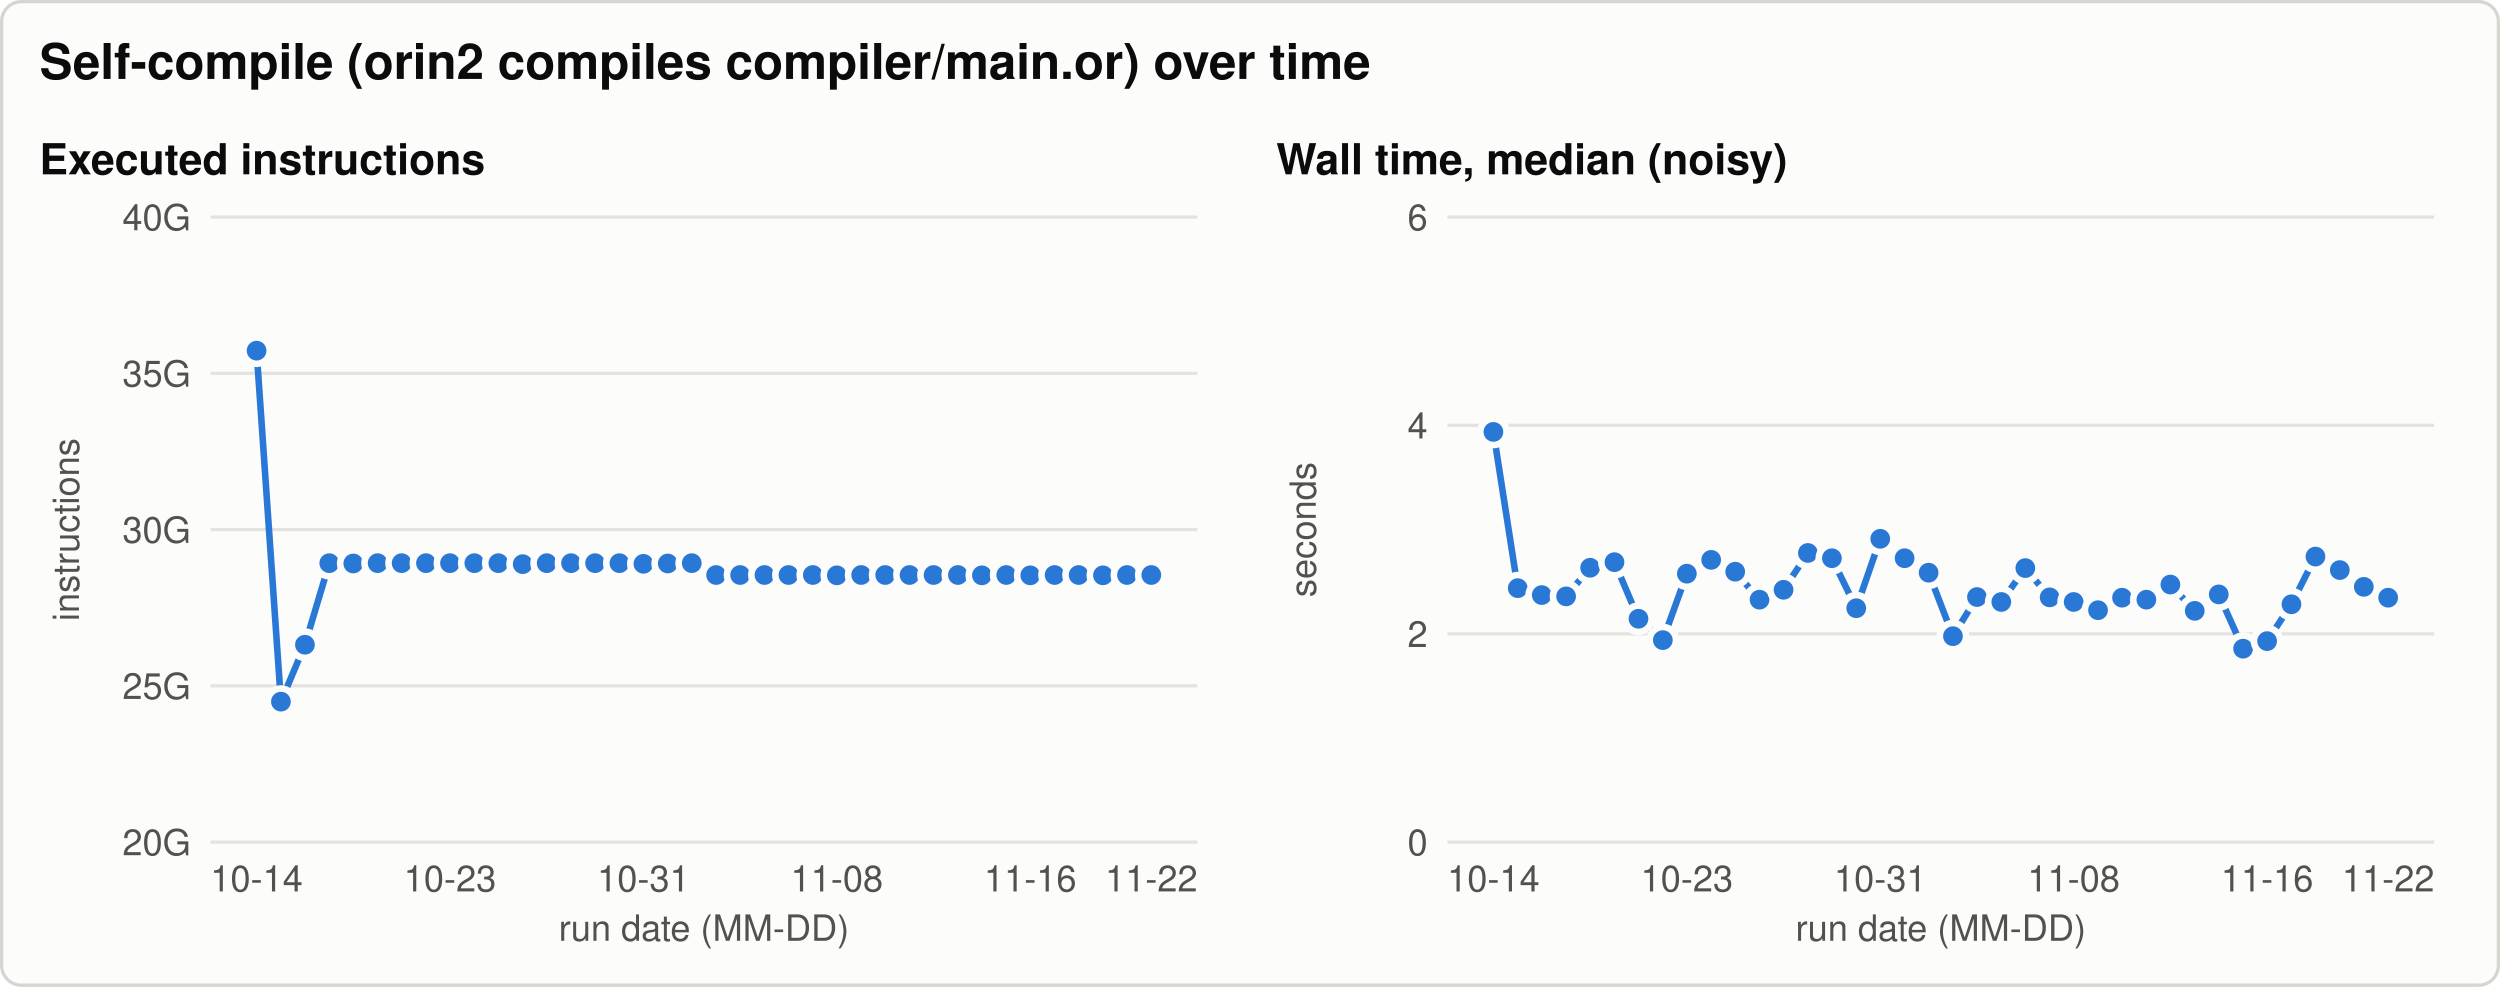
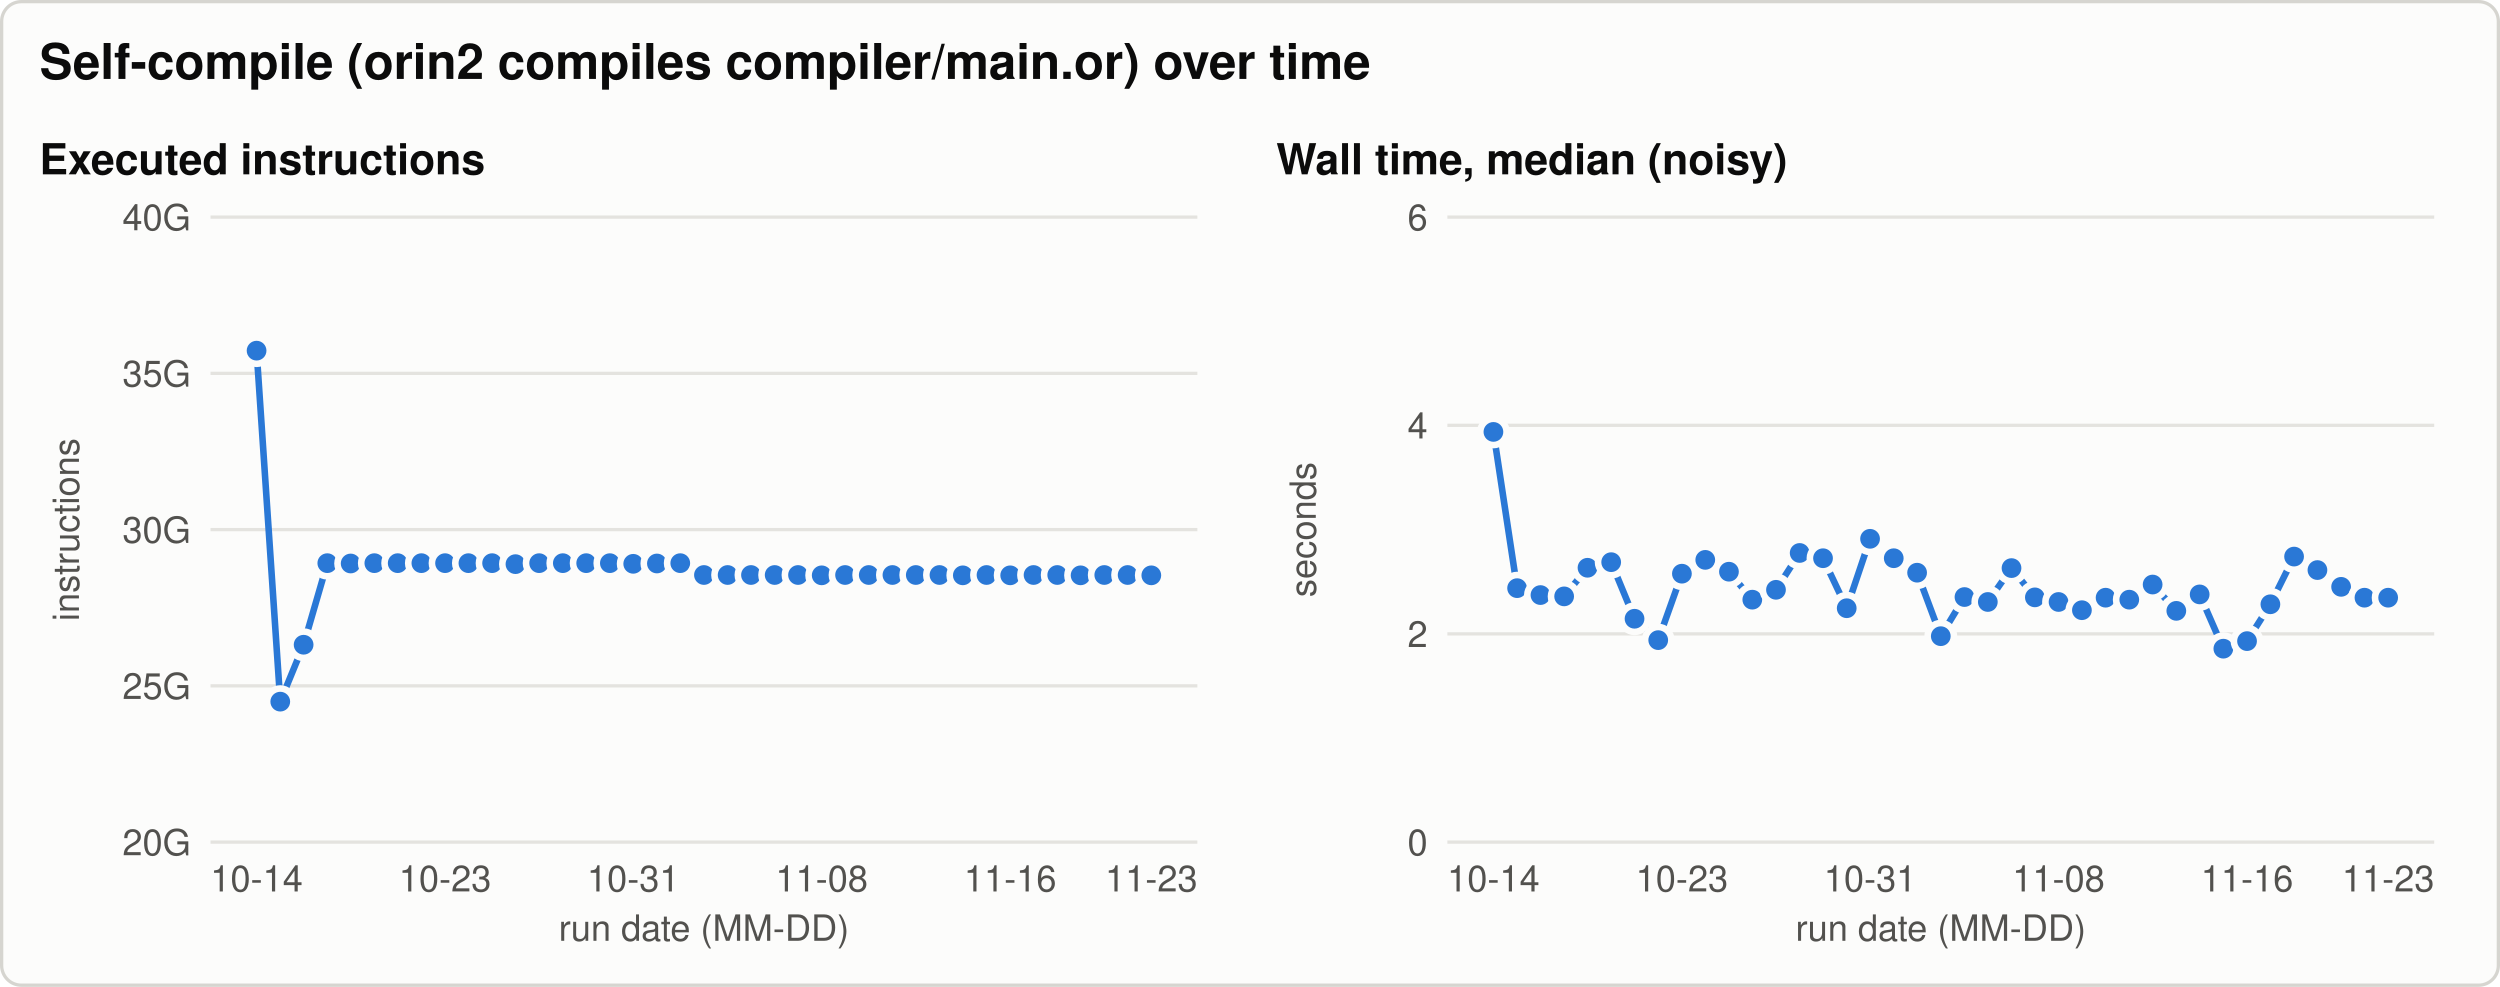
<svg xmlns="http://www.w3.org/2000/svg" width="760" height="300" viewBox="0 0 760 300" role="img" aria-labelledby="title desc">
  <style>svg{color-scheme:light}.bg{fill:#fcfcfb;stroke:#d6d5d0}.t{fill:#0b0b0b}.t2{fill:#52514e}.grid{stroke:#e4e3df}.ref{stroke:#8a8984}.s1{stroke:#2a78d6;fill:#2a78d6}.s2{stroke:#eb6834;fill:#eb6834}.s3{stroke:#1baf7a;fill:#1baf7a}.ring{stroke:#fcfcfb} text{font-family:-apple-system, 'Segoe UI', Helvetica, Arial, sans-serif}@media (prefers-color-scheme: dark){svg{color-scheme:dark}.bg{fill:#1a1a19;stroke:#3a3a37}.t{fill:#f0efec}.t2{fill:#c3c2b7}.grid{stroke:#2f2f2c}.ref{stroke:#8a8984}.s1{stroke:#3987e5;fill:#3987e5}.s2{stroke:#d95926;fill:#d95926}.s3{stroke:#199e70;fill:#199e70}.ring{stroke:#1a1a19}}</style>
  <rect class="bg" x="0.5" y="0.5" width="759" height="299" rx="6" stroke-width="1" />
  <text class="t" x="12.0" y="24.0" font-size="15" text-anchor="start" font-weight="600">Self-compile (orin2 compiles compiler/main.or) over time</text>
  <text class="t" x="12.0" y="53.0" font-size="13" text-anchor="start" font-weight="600">Executed instructions</text>
  <line class="grid" x1="64.0" y1="256.0" x2="364.0" y2="256.0" stroke-width="1" />
  <text class="t2" x="58.0" y="260.0" font-size="11" text-anchor="end" font-weight="normal">20G</text>
  <line class="grid" x1="64.0" y1="208.5" x2="364.0" y2="208.5" stroke-width="1" />
  <text class="t2" x="58.0" y="212.5" font-size="11" text-anchor="end" font-weight="normal">25G</text>
  <line class="grid" x1="64.0" y1="161.0" x2="364.0" y2="161.0" stroke-width="1" />
  <text class="t2" x="58.0" y="165.0" font-size="11" text-anchor="end" font-weight="normal">30G</text>
  <line class="grid" x1="64.0" y1="113.5" x2="364.0" y2="113.5" stroke-width="1" />
  <text class="t2" x="58.0" y="117.5" font-size="11" text-anchor="end" font-weight="normal">35G</text>
  <line class="grid" x1="64.0" y1="66.0" x2="364.0" y2="66.0" stroke-width="1" />
  <text class="t2" x="58.0" y="70.0" font-size="11" text-anchor="end" font-weight="normal">40G</text>
  <text class="t2" x="24.0" y="161.0" font-size="11" text-anchor="middle" font-weight="normal" transform="rotate(-90 24.0 161.0)">instructions</text>
  <text class="t2" x="78.0" y="271.0" font-size="11" text-anchor="middle" font-weight="normal">10-14</text>
-   <text class="t2" x="136.8" y="271.0" font-size="11" text-anchor="middle" font-weight="normal">10-23</text>
-   <text class="t2" x="195.6" y="271.0" font-size="11" text-anchor="middle" font-weight="normal">10-31</text>
-   <text class="t2" x="254.4" y="271.0" font-size="11" text-anchor="middle" font-weight="normal">11-08</text>
-   <text class="t2" x="313.2" y="271.0" font-size="11" text-anchor="middle" font-weight="normal">11-16</text>
-   <text class="t2" x="350.0" y="271.0" font-size="11" text-anchor="middle" font-weight="normal">11-22</text>
+   <text class="t2" x="135.3" y="271.0" font-size="11" text-anchor="middle" font-weight="normal">10-23</text>
+   <text class="t2" x="192.5" y="271.0" font-size="11" text-anchor="middle" font-weight="normal">10-31</text>
+   <text class="t2" x="249.8" y="271.0" font-size="11" text-anchor="middle" font-weight="normal">11-08</text>
+   <text class="t2" x="307.1" y="271.0" font-size="11" text-anchor="middle" font-weight="normal">11-16</text>
+   <text class="t2" x="350.0" y="271.0" font-size="11" text-anchor="middle" font-weight="normal">11-23</text>
  <text class="t2" x="214.0" y="286.0" font-size="11" text-anchor="middle" font-weight="normal">run date (MM-DD)</text>
-   <path class="s1" d="M78.0,106.6 L85.4,213.3 L92.7,196.0 L100.1,171.2 L107.4,171.3 L114.8,171.2 L122.1,171.2 L129.5,171.2 L136.8,171.2 L144.2,171.2 L151.5,171.2 L158.9,171.5 L166.2,171.2 L173.6,171.2 L180.9,171.2 L188.3,171.2 L195.6,171.4 L203.0,171.3 L210.3,171.2 L217.7,174.8 L225.0,174.8 L232.4,174.8 L239.7,174.8 L247.1,174.8 L254.4,174.9 L261.8,174.8 L269.1,174.8 L276.5,174.8 L283.8,174.8 L291.2,174.8 L298.5,174.9 L305.9,174.8 L313.2,174.9 L320.6,174.8 L327.9,174.8 L335.3,174.9 L342.6,174.8 L350.0,174.8" style="fill:none" stroke-width="2" stroke-linejoin="round" stroke-linecap="round" />
+   <path class="s1" d="M78.0,106.6 L85.2,213.3 L92.3,196.0 L99.5,171.2 L106.6,171.3 L113.8,171.2 L120.9,171.2 L128.1,171.2 L135.3,171.2 L142.4,171.2 L149.6,171.2 L156.7,171.5 L163.9,171.2 L171.1,171.2 L178.2,171.2 L185.4,171.2 L192.5,171.4 L199.7,171.3 L206.8,171.2 L214.0,174.8 L221.2,174.8 L228.3,174.8 L235.5,174.8 L242.6,174.8 L249.8,174.9 L256.9,174.8 L264.1,174.8 L271.3,174.8 L278.4,174.8 L285.6,174.8 L292.7,174.9 L299.9,174.8 L307.1,174.9 L314.2,174.8 L321.4,174.8 L328.5,174.9 L335.7,174.8 L342.8,174.8 L350.0,174.9" style="fill:none" stroke-width="2" stroke-linejoin="round" stroke-linecap="round" />
  <circle class="s1 ring" cx="78.0" cy="106.6" r="4" stroke-width="2" />
-   <circle class="s1 ring" cx="85.4" cy="213.3" r="4" stroke-width="2" />
-   <circle class="s1 ring" cx="92.7" cy="196.0" r="4" stroke-width="2" />
-   <circle class="s1 ring" cx="100.1" cy="171.2" r="4" stroke-width="2" />
-   <circle class="s1 ring" cx="107.4" cy="171.3" r="4" stroke-width="2" />
-   <circle class="s1 ring" cx="114.8" cy="171.2" r="4" stroke-width="2" />
-   <circle class="s1 ring" cx="122.1" cy="171.2" r="4" stroke-width="2" />
-   <circle class="s1 ring" cx="129.5" cy="171.2" r="4" stroke-width="2" />
-   <circle class="s1 ring" cx="136.8" cy="171.2" r="4" stroke-width="2" />
-   <circle class="s1 ring" cx="144.2" cy="171.2" r="4" stroke-width="2" />
-   <circle class="s1 ring" cx="151.5" cy="171.2" r="4" stroke-width="2" />
-   <circle class="s1 ring" cx="158.9" cy="171.5" r="4" stroke-width="2" />
-   <circle class="s1 ring" cx="166.2" cy="171.2" r="4" stroke-width="2" />
-   <circle class="s1 ring" cx="173.6" cy="171.2" r="4" stroke-width="2" />
-   <circle class="s1 ring" cx="180.9" cy="171.2" r="4" stroke-width="2" />
-   <circle class="s1 ring" cx="188.3" cy="171.2" r="4" stroke-width="2" />
-   <circle class="s1 ring" cx="195.6" cy="171.4" r="4" stroke-width="2" />
-   <circle class="s1 ring" cx="203.0" cy="171.3" r="4" stroke-width="2" />
-   <circle class="s1 ring" cx="210.3" cy="171.2" r="4" stroke-width="2" />
-   <circle class="s1 ring" cx="217.7" cy="174.8" r="4" stroke-width="2" />
-   <circle class="s1 ring" cx="225.0" cy="174.8" r="4" stroke-width="2" />
-   <circle class="s1 ring" cx="232.4" cy="174.8" r="4" stroke-width="2" />
-   <circle class="s1 ring" cx="239.7" cy="174.8" r="4" stroke-width="2" />
-   <circle class="s1 ring" cx="247.1" cy="174.8" r="4" stroke-width="2" />
-   <circle class="s1 ring" cx="254.4" cy="174.9" r="4" stroke-width="2" />
-   <circle class="s1 ring" cx="261.8" cy="174.8" r="4" stroke-width="2" />
-   <circle class="s1 ring" cx="269.1" cy="174.8" r="4" stroke-width="2" />
-   <circle class="s1 ring" cx="276.5" cy="174.8" r="4" stroke-width="2" />
-   <circle class="s1 ring" cx="283.8" cy="174.8" r="4" stroke-width="2" />
-   <circle class="s1 ring" cx="291.2" cy="174.8" r="4" stroke-width="2" />
-   <circle class="s1 ring" cx="298.5" cy="174.9" r="4" stroke-width="2" />
-   <circle class="s1 ring" cx="305.9" cy="174.8" r="4" stroke-width="2" />
-   <circle class="s1 ring" cx="313.2" cy="174.9" r="4" stroke-width="2" />
-   <circle class="s1 ring" cx="320.6" cy="174.8" r="4" stroke-width="2" />
-   <circle class="s1 ring" cx="327.9" cy="174.8" r="4" stroke-width="2" />
-   <circle class="s1 ring" cx="335.3" cy="174.9" r="4" stroke-width="2" />
-   <circle class="s1 ring" cx="342.6" cy="174.8" r="4" stroke-width="2" />
-   <circle class="s1 ring" cx="350.0" cy="174.8" r="4" stroke-width="2" />
+   <circle class="s1 ring" cx="85.2" cy="213.3" r="4" stroke-width="2" />
+   <circle class="s1 ring" cx="92.3" cy="196.0" r="4" stroke-width="2" />
+   <circle class="s1 ring" cx="99.5" cy="171.2" r="4" stroke-width="2" />
+   <circle class="s1 ring" cx="106.6" cy="171.3" r="4" stroke-width="2" />
+   <circle class="s1 ring" cx="113.8" cy="171.2" r="4" stroke-width="2" />
+   <circle class="s1 ring" cx="120.9" cy="171.2" r="4" stroke-width="2" />
+   <circle class="s1 ring" cx="128.1" cy="171.2" r="4" stroke-width="2" />
+   <circle class="s1 ring" cx="135.3" cy="171.2" r="4" stroke-width="2" />
+   <circle class="s1 ring" cx="142.4" cy="171.2" r="4" stroke-width="2" />
+   <circle class="s1 ring" cx="149.6" cy="171.2" r="4" stroke-width="2" />
+   <circle class="s1 ring" cx="156.7" cy="171.5" r="4" stroke-width="2" />
+   <circle class="s1 ring" cx="163.9" cy="171.2" r="4" stroke-width="2" />
+   <circle class="s1 ring" cx="171.1" cy="171.2" r="4" stroke-width="2" />
+   <circle class="s1 ring" cx="178.2" cy="171.2" r="4" stroke-width="2" />
+   <circle class="s1 ring" cx="185.4" cy="171.2" r="4" stroke-width="2" />
+   <circle class="s1 ring" cx="192.5" cy="171.4" r="4" stroke-width="2" />
+   <circle class="s1 ring" cx="199.7" cy="171.3" r="4" stroke-width="2" />
+   <circle class="s1 ring" cx="206.8" cy="171.2" r="4" stroke-width="2" />
+   <circle class="s1 ring" cx="214.0" cy="174.8" r="4" stroke-width="2" />
+   <circle class="s1 ring" cx="221.2" cy="174.8" r="4" stroke-width="2" />
+   <circle class="s1 ring" cx="228.3" cy="174.8" r="4" stroke-width="2" />
+   <circle class="s1 ring" cx="235.5" cy="174.8" r="4" stroke-width="2" />
+   <circle class="s1 ring" cx="242.6" cy="174.8" r="4" stroke-width="2" />
+   <circle class="s1 ring" cx="249.8" cy="174.9" r="4" stroke-width="2" />
+   <circle class="s1 ring" cx="256.9" cy="174.8" r="4" stroke-width="2" />
+   <circle class="s1 ring" cx="264.1" cy="174.8" r="4" stroke-width="2" />
+   <circle class="s1 ring" cx="271.3" cy="174.8" r="4" stroke-width="2" />
+   <circle class="s1 ring" cx="278.4" cy="174.8" r="4" stroke-width="2" />
+   <circle class="s1 ring" cx="285.6" cy="174.8" r="4" stroke-width="2" />
+   <circle class="s1 ring" cx="292.7" cy="174.9" r="4" stroke-width="2" />
+   <circle class="s1 ring" cx="299.9" cy="174.8" r="4" stroke-width="2" />
+   <circle class="s1 ring" cx="307.1" cy="174.9" r="4" stroke-width="2" />
+   <circle class="s1 ring" cx="314.2" cy="174.8" r="4" stroke-width="2" />
+   <circle class="s1 ring" cx="321.4" cy="174.8" r="4" stroke-width="2" />
+   <circle class="s1 ring" cx="328.5" cy="174.9" r="4" stroke-width="2" />
+   <circle class="s1 ring" cx="335.7" cy="174.8" r="4" stroke-width="2" />
+   <circle class="s1 ring" cx="342.8" cy="174.8" r="4" stroke-width="2" />
+   <circle class="s1 ring" cx="350.0" cy="174.9" r="4" stroke-width="2" />
  <text class="t" x="388.0" y="53.0" font-size="13" text-anchor="start" font-weight="600">Wall time, median (noisy)</text>
  <line class="grid" x1="440.0" y1="256.0" x2="740.0" y2="256.0" stroke-width="1" />
  <text class="t2" x="434.0" y="260.0" font-size="11" text-anchor="end" font-weight="normal">0</text>
  <line class="grid" x1="440.0" y1="192.7" x2="740.0" y2="192.7" stroke-width="1" />
  <text class="t2" x="434.0" y="196.7" font-size="11" text-anchor="end" font-weight="normal">2</text>
  <line class="grid" x1="440.0" y1="129.3" x2="740.0" y2="129.3" stroke-width="1" />
  <text class="t2" x="434.0" y="133.3" font-size="11" text-anchor="end" font-weight="normal">4</text>
  <line class="grid" x1="440.0" y1="66.0" x2="740.0" y2="66.0" stroke-width="1" />
  <text class="t2" x="434.0" y="70.0" font-size="11" text-anchor="end" font-weight="normal">6</text>
  <text class="t2" x="400.0" y="161.0" font-size="11" text-anchor="middle" font-weight="normal" transform="rotate(-90 400.0 161.0)">seconds</text>
  <text class="t2" x="454.0" y="271.0" font-size="11" text-anchor="middle" font-weight="normal">10-14</text>
-   <text class="t2" x="512.8" y="271.0" font-size="11" text-anchor="middle" font-weight="normal">10-23</text>
-   <text class="t2" x="571.6" y="271.0" font-size="11" text-anchor="middle" font-weight="normal">10-31</text>
-   <text class="t2" x="630.4" y="271.0" font-size="11" text-anchor="middle" font-weight="normal">11-08</text>
-   <text class="t2" x="689.2" y="271.0" font-size="11" text-anchor="middle" font-weight="normal">11-16</text>
-   <text class="t2" x="726.0" y="271.0" font-size="11" text-anchor="middle" font-weight="normal">11-22</text>
+   <text class="t2" x="511.3" y="271.0" font-size="11" text-anchor="middle" font-weight="normal">10-23</text>
+   <text class="t2" x="568.5" y="271.0" font-size="11" text-anchor="middle" font-weight="normal">10-31</text>
+   <text class="t2" x="625.8" y="271.0" font-size="11" text-anchor="middle" font-weight="normal">11-08</text>
+   <text class="t2" x="683.1" y="271.0" font-size="11" text-anchor="middle" font-weight="normal">11-16</text>
+   <text class="t2" x="726.0" y="271.0" font-size="11" text-anchor="middle" font-weight="normal">11-23</text>
  <text class="t2" x="590.0" y="286.0" font-size="11" text-anchor="middle" font-weight="normal">run date (MM-DD)</text>
-   <path class="s1" d="M454.0,131.3 L461.4,178.8 L468.7,180.9 L476.1,181.3 L483.4,172.6 L490.8,170.9 L498.1,188.1 L505.5,194.6 L512.8,174.4 L520.2,170.2 L527.5,173.8 L534.9,182.3 L542.2,179.3 L549.6,168.1 L556.9,169.7 L564.3,184.9 L571.6,163.8 L579.0,169.7 L586.3,174.1 L593.7,193.4 L601.0,181.5 L608.4,183.0 L615.7,172.7 L623.1,181.6 L630.4,183.0 L637.8,185.5 L645.1,181.7 L652.5,182.3 L659.8,177.7 L667.2,185.7 L674.5,180.7 L681.9,197.2 L689.2,194.9 L696.6,183.7 L703.9,169.2 L711.3,173.3 L718.6,178.4 L726.0,181.7" style="fill:none" stroke-width="2" stroke-linejoin="round" stroke-linecap="round" />
+   <path class="s1" d="M454.0,131.3 L461.2,178.8 L468.3,180.9 L475.5,181.3 L482.6,172.6 L489.8,170.9 L496.9,188.1 L504.1,194.6 L511.3,174.4 L518.4,170.2 L525.6,173.8 L532.7,182.3 L539.9,179.3 L547.1,168.1 L554.2,169.7 L561.4,184.9 L568.5,163.8 L575.7,169.7 L582.8,174.1 L590.0,193.4 L597.2,181.5 L604.3,183.0 L611.5,172.7 L618.6,181.6 L625.8,183.0 L632.9,185.5 L640.1,181.7 L647.3,182.3 L654.4,177.7 L661.6,185.7 L668.7,180.7 L675.9,197.2 L683.1,194.9 L690.2,183.7 L697.4,169.2 L704.5,173.3 L711.7,178.4 L718.8,181.7 L726.0,181.7" style="fill:none" stroke-width="2" stroke-linejoin="round" stroke-linecap="round" />
  <circle class="s1 ring" cx="454.0" cy="131.3" r="4" stroke-width="2" />
-   <circle class="s1 ring" cx="461.4" cy="178.8" r="4" stroke-width="2" />
-   <circle class="s1 ring" cx="468.7" cy="180.9" r="4" stroke-width="2" />
-   <circle class="s1 ring" cx="476.1" cy="181.3" r="4" stroke-width="2" />
-   <circle class="s1 ring" cx="483.4" cy="172.6" r="4" stroke-width="2" />
-   <circle class="s1 ring" cx="490.8" cy="170.9" r="4" stroke-width="2" />
-   <circle class="s1 ring" cx="498.1" cy="188.1" r="4" stroke-width="2" />
-   <circle class="s1 ring" cx="505.5" cy="194.6" r="4" stroke-width="2" />
-   <circle class="s1 ring" cx="512.8" cy="174.4" r="4" stroke-width="2" />
-   <circle class="s1 ring" cx="520.2" cy="170.2" r="4" stroke-width="2" />
-   <circle class="s1 ring" cx="527.5" cy="173.8" r="4" stroke-width="2" />
-   <circle class="s1 ring" cx="534.9" cy="182.3" r="4" stroke-width="2" />
-   <circle class="s1 ring" cx="542.2" cy="179.3" r="4" stroke-width="2" />
-   <circle class="s1 ring" cx="549.6" cy="168.1" r="4" stroke-width="2" />
-   <circle class="s1 ring" cx="556.9" cy="169.7" r="4" stroke-width="2" />
-   <circle class="s1 ring" cx="564.3" cy="184.9" r="4" stroke-width="2" />
-   <circle class="s1 ring" cx="571.6" cy="163.8" r="4" stroke-width="2" />
-   <circle class="s1 ring" cx="579.0" cy="169.7" r="4" stroke-width="2" />
-   <circle class="s1 ring" cx="586.3" cy="174.1" r="4" stroke-width="2" />
-   <circle class="s1 ring" cx="593.7" cy="193.4" r="4" stroke-width="2" />
-   <circle class="s1 ring" cx="601.0" cy="181.5" r="4" stroke-width="2" />
-   <circle class="s1 ring" cx="608.4" cy="183.0" r="4" stroke-width="2" />
-   <circle class="s1 ring" cx="615.7" cy="172.7" r="4" stroke-width="2" />
-   <circle class="s1 ring" cx="623.1" cy="181.6" r="4" stroke-width="2" />
-   <circle class="s1 ring" cx="630.4" cy="183.0" r="4" stroke-width="2" />
-   <circle class="s1 ring" cx="637.8" cy="185.5" r="4" stroke-width="2" />
-   <circle class="s1 ring" cx="645.1" cy="181.7" r="4" stroke-width="2" />
-   <circle class="s1 ring" cx="652.5" cy="182.3" r="4" stroke-width="2" />
-   <circle class="s1 ring" cx="659.8" cy="177.7" r="4" stroke-width="2" />
-   <circle class="s1 ring" cx="667.2" cy="185.7" r="4" stroke-width="2" />
-   <circle class="s1 ring" cx="674.5" cy="180.7" r="4" stroke-width="2" />
-   <circle class="s1 ring" cx="681.9" cy="197.2" r="4" stroke-width="2" />
-   <circle class="s1 ring" cx="689.2" cy="194.9" r="4" stroke-width="2" />
-   <circle class="s1 ring" cx="696.6" cy="183.7" r="4" stroke-width="2" />
-   <circle class="s1 ring" cx="703.9" cy="169.2" r="4" stroke-width="2" />
-   <circle class="s1 ring" cx="711.3" cy="173.3" r="4" stroke-width="2" />
-   <circle class="s1 ring" cx="718.6" cy="178.4" r="4" stroke-width="2" />
+   <circle class="s1 ring" cx="461.2" cy="178.8" r="4" stroke-width="2" />
+   <circle class="s1 ring" cx="468.3" cy="180.9" r="4" stroke-width="2" />
+   <circle class="s1 ring" cx="475.5" cy="181.3" r="4" stroke-width="2" />
+   <circle class="s1 ring" cx="482.6" cy="172.6" r="4" stroke-width="2" />
+   <circle class="s1 ring" cx="489.8" cy="170.9" r="4" stroke-width="2" />
+   <circle class="s1 ring" cx="496.9" cy="188.1" r="4" stroke-width="2" />
+   <circle class="s1 ring" cx="504.1" cy="194.6" r="4" stroke-width="2" />
+   <circle class="s1 ring" cx="511.3" cy="174.4" r="4" stroke-width="2" />
+   <circle class="s1 ring" cx="518.4" cy="170.2" r="4" stroke-width="2" />
+   <circle class="s1 ring" cx="525.6" cy="173.8" r="4" stroke-width="2" />
+   <circle class="s1 ring" cx="532.7" cy="182.3" r="4" stroke-width="2" />
+   <circle class="s1 ring" cx="539.9" cy="179.3" r="4" stroke-width="2" />
+   <circle class="s1 ring" cx="547.1" cy="168.1" r="4" stroke-width="2" />
+   <circle class="s1 ring" cx="554.2" cy="169.7" r="4" stroke-width="2" />
+   <circle class="s1 ring" cx="561.4" cy="184.9" r="4" stroke-width="2" />
+   <circle class="s1 ring" cx="568.5" cy="163.8" r="4" stroke-width="2" />
+   <circle class="s1 ring" cx="575.7" cy="169.7" r="4" stroke-width="2" />
+   <circle class="s1 ring" cx="582.8" cy="174.1" r="4" stroke-width="2" />
+   <circle class="s1 ring" cx="590.0" cy="193.4" r="4" stroke-width="2" />
+   <circle class="s1 ring" cx="597.2" cy="181.5" r="4" stroke-width="2" />
+   <circle class="s1 ring" cx="604.3" cy="183.0" r="4" stroke-width="2" />
+   <circle class="s1 ring" cx="611.5" cy="172.7" r="4" stroke-width="2" />
+   <circle class="s1 ring" cx="618.6" cy="181.6" r="4" stroke-width="2" />
+   <circle class="s1 ring" cx="625.8" cy="183.0" r="4" stroke-width="2" />
+   <circle class="s1 ring" cx="632.9" cy="185.5" r="4" stroke-width="2" />
+   <circle class="s1 ring" cx="640.1" cy="181.7" r="4" stroke-width="2" />
+   <circle class="s1 ring" cx="647.3" cy="182.3" r="4" stroke-width="2" />
+   <circle class="s1 ring" cx="654.4" cy="177.7" r="4" stroke-width="2" />
+   <circle class="s1 ring" cx="661.6" cy="185.7" r="4" stroke-width="2" />
+   <circle class="s1 ring" cx="668.7" cy="180.7" r="4" stroke-width="2" />
+   <circle class="s1 ring" cx="675.9" cy="197.2" r="4" stroke-width="2" />
+   <circle class="s1 ring" cx="683.1" cy="194.9" r="4" stroke-width="2" />
+   <circle class="s1 ring" cx="690.2" cy="183.7" r="4" stroke-width="2" />
+   <circle class="s1 ring" cx="697.4" cy="169.2" r="4" stroke-width="2" />
+   <circle class="s1 ring" cx="704.5" cy="173.3" r="4" stroke-width="2" />
+   <circle class="s1 ring" cx="711.7" cy="178.4" r="4" stroke-width="2" />
+   <circle class="s1 ring" cx="718.8" cy="181.7" r="4" stroke-width="2" />
  <circle class="s1 ring" cx="726.0" cy="181.7" r="4" stroke-width="2" />
</svg>
